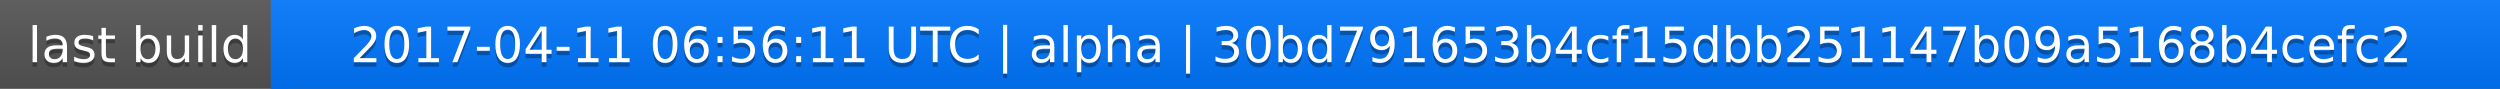
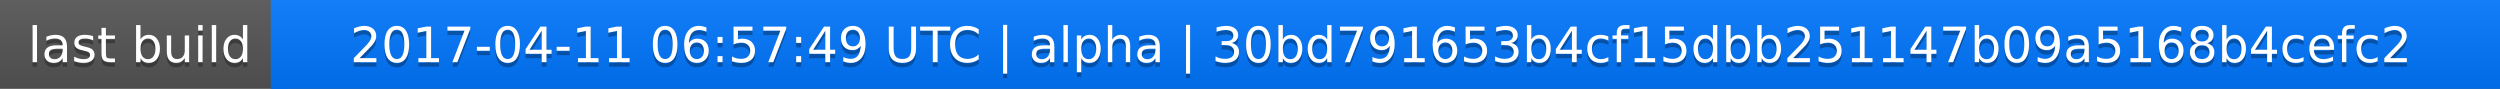
<svg xmlns="http://www.w3.org/2000/svg" width="563" height="20">
  <linearGradient id="a" x2="0" y2="100%">
    <stop offset="0" stop-color="#bbb" stop-opacity=".1" />
    <stop offset="1" stop-opacity=".1" />
  </linearGradient>
  <rect rx="0" width="563" height="20" fill="#555" />
  <rect rx="0" x="61" width="502" height="20" fill="#07f" />
  <path fill="#07f" d="M61 0h4v20h-4z" />
  <rect rx="0" width="563" height="20" fill="url(#a)" />
  <g fill="#fff" text-anchor="middle" font-family="DejaVu Sans,Verdana,Geneva,sans-serif" font-size="11">
    <text x="31.5" y="15" fill="#010101" fill-opacity=".3">last build</text>
    <text x="31.5" y="14">last build</text>
-     <text x="311" y="15" fill="#010101" fill-opacity=".3">2017-04-11 06:56:11 UTC | alpha | 30bd791653b4cf15dbb251147b09a5168b4cefc2</text>
-     <text x="311" y="14">2017-04-11 06:56:11 UTC | alpha | 30bd791653b4cf15dbb251147b09a5168b4cefc2</text>
+     <text x="311" y="15" fill="#010101" fill-opacity=".3">2017-04-11 06:57:49 UTC | alpha | 30bd791653b4cf15dbb251147b09a5168b4cefc2</text>
+     <text x="311" y="14">2017-04-11 06:57:49 UTC | alpha | 30bd791653b4cf15dbb251147b09a5168b4cefc2</text>
  </g>
</svg>
